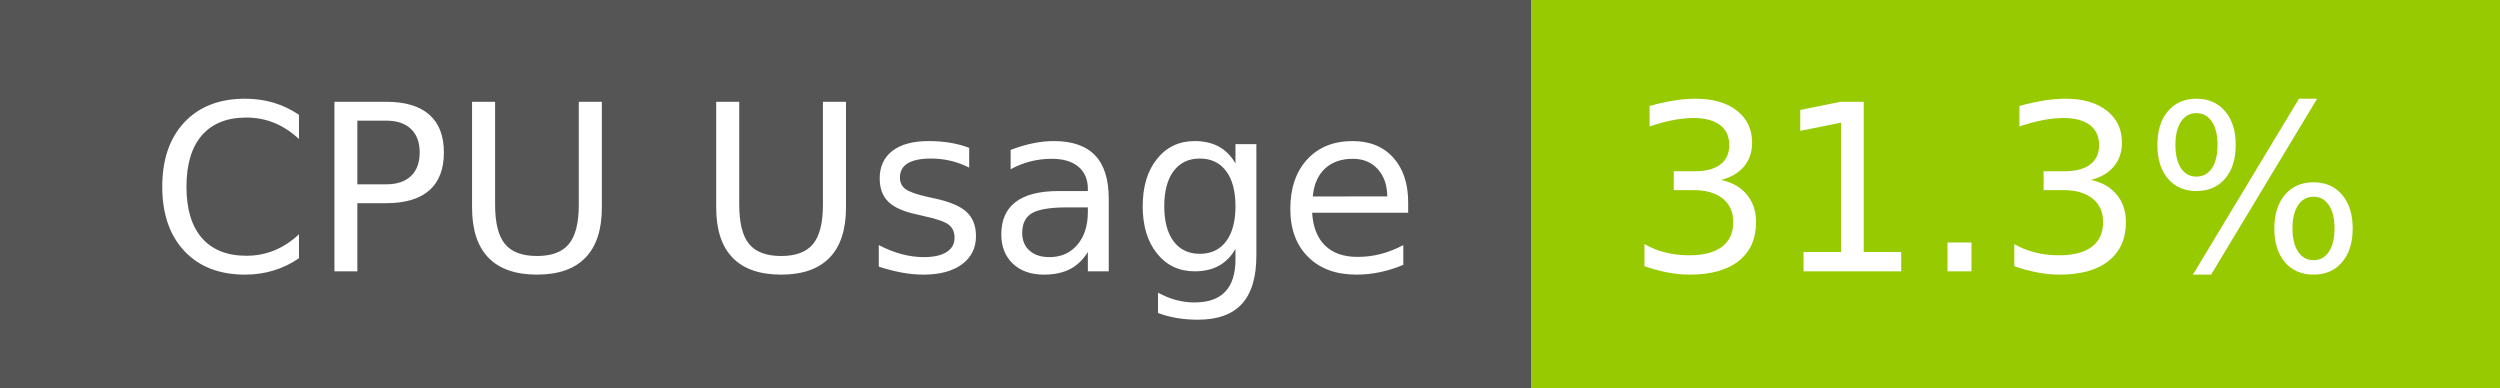
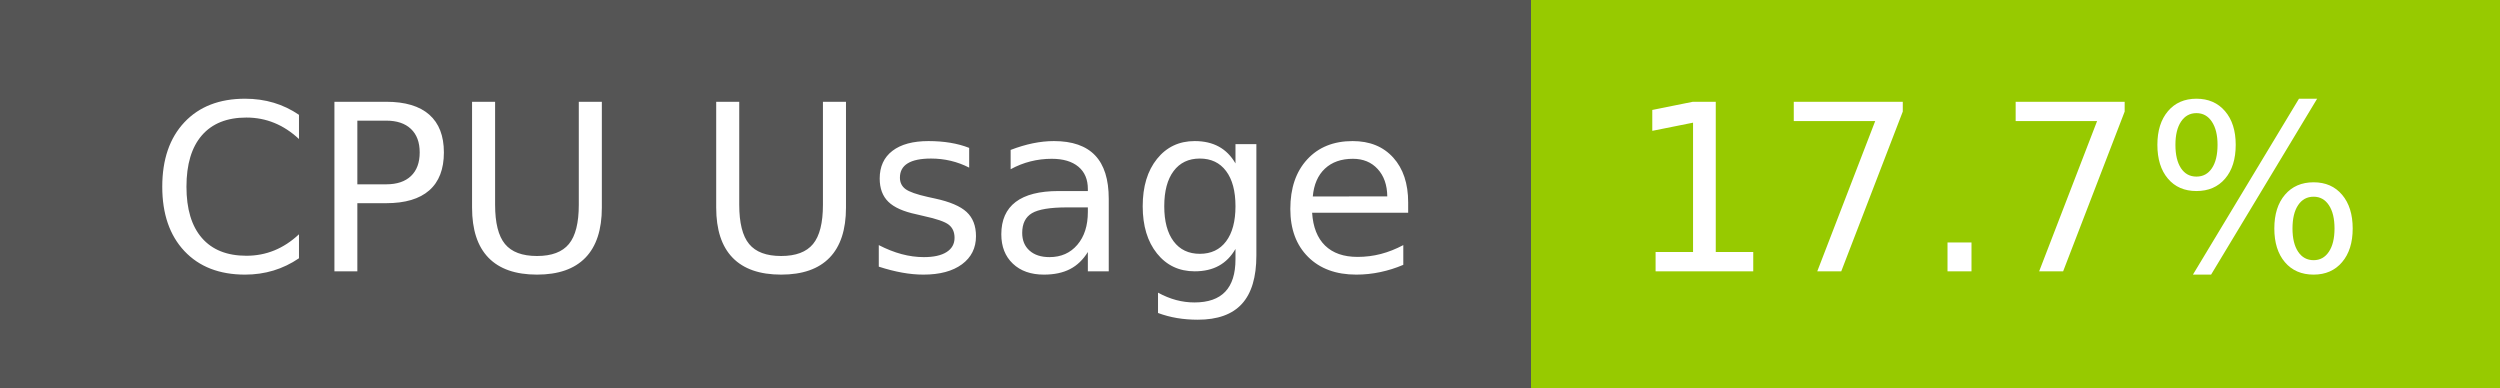
- <svg xmlns="http://www.w3.org/2000/svg" width="129" height="20" role="img" aria-label="CPU Usage: 31.3%">
+ <svg xmlns="http://www.w3.org/2000/svg" width="129" height="20" role="img" aria-label="CPU Usage: 17.7%">
  <g shape-rendering="crispEdges">
    <rect width="79" height="20" fill="#555" />
    <rect x="79" width="50" height="20" fill="#97ca00" />
  </g>
  <g fill="#fff" text-anchor="middle" font-family="Verdana,Geneva,DejaVu Sans,sans-serif" text-rendering="geometricPrecision" font-size="120">
    <text x="405" y="140" transform="scale(.1)" fill="#fff" textLength="665">CPU Usage</text>
-     <text x="1030" y="140" transform="scale(.1)" fill="#fff" textLength="390">31.3%</text>
+     <text x="1030" y="140" transform="scale(.1)" fill="#fff" textLength="390">17.7%</text>
  </g>
</svg>
